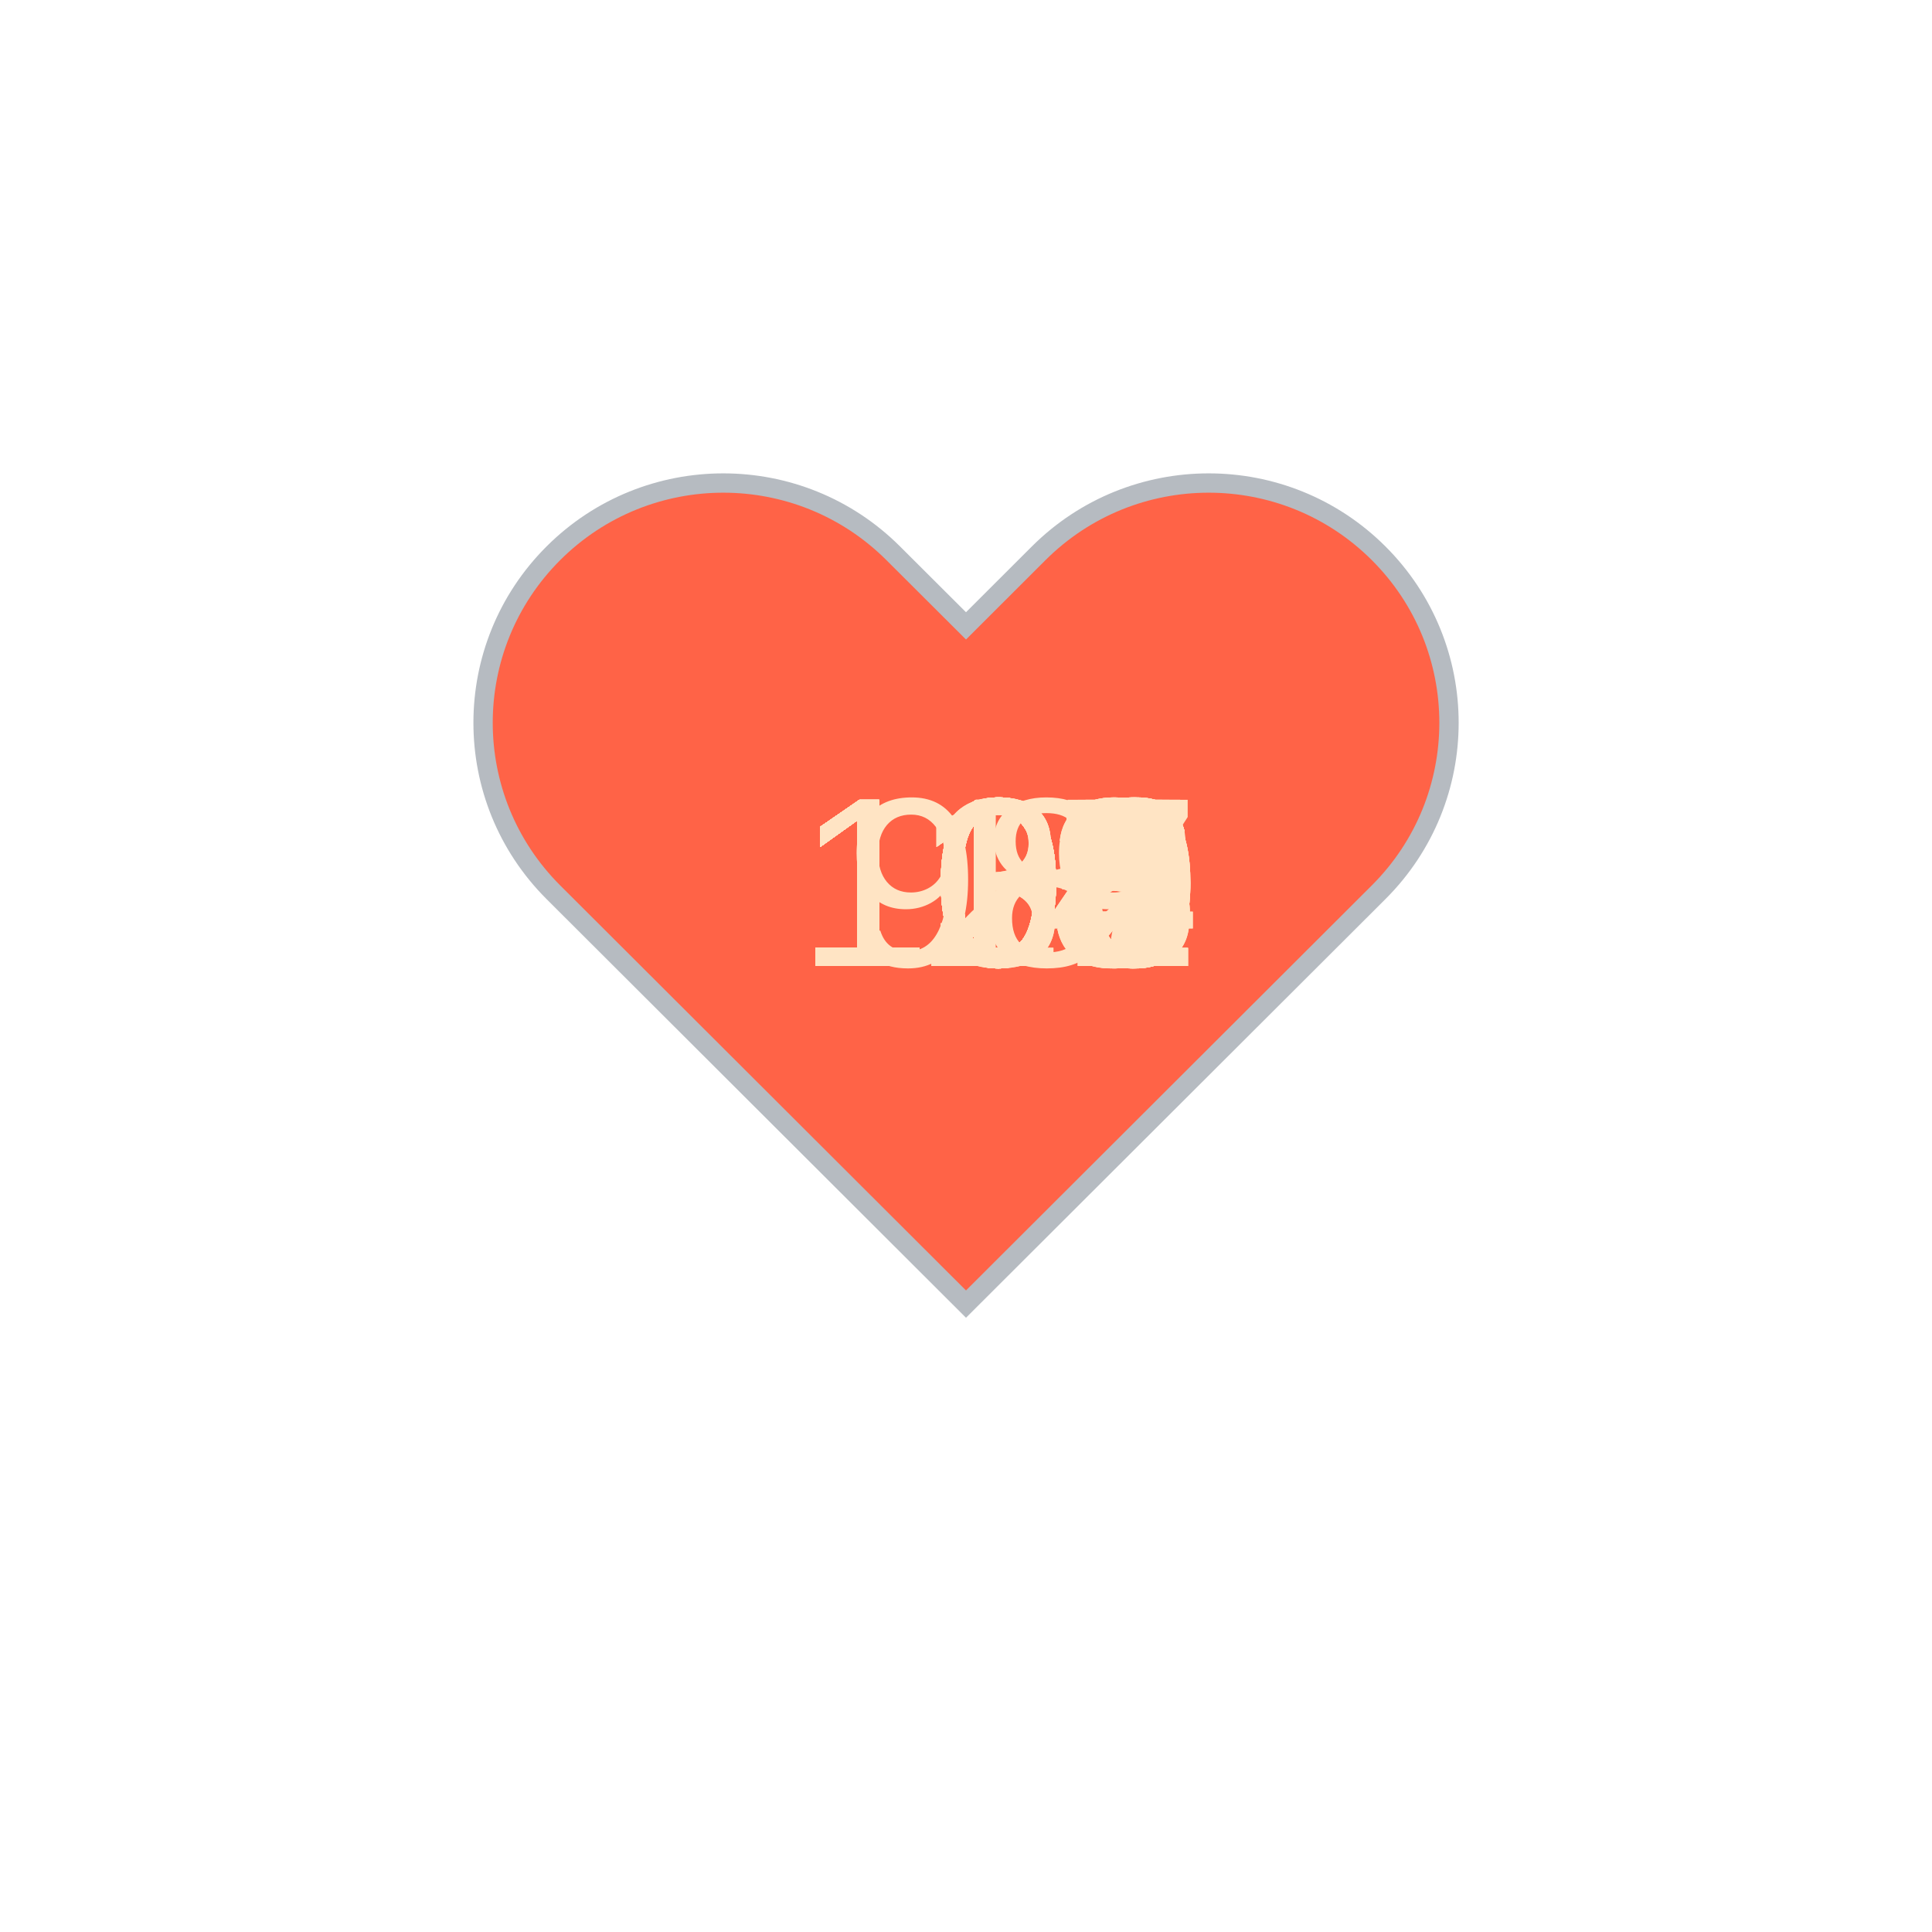
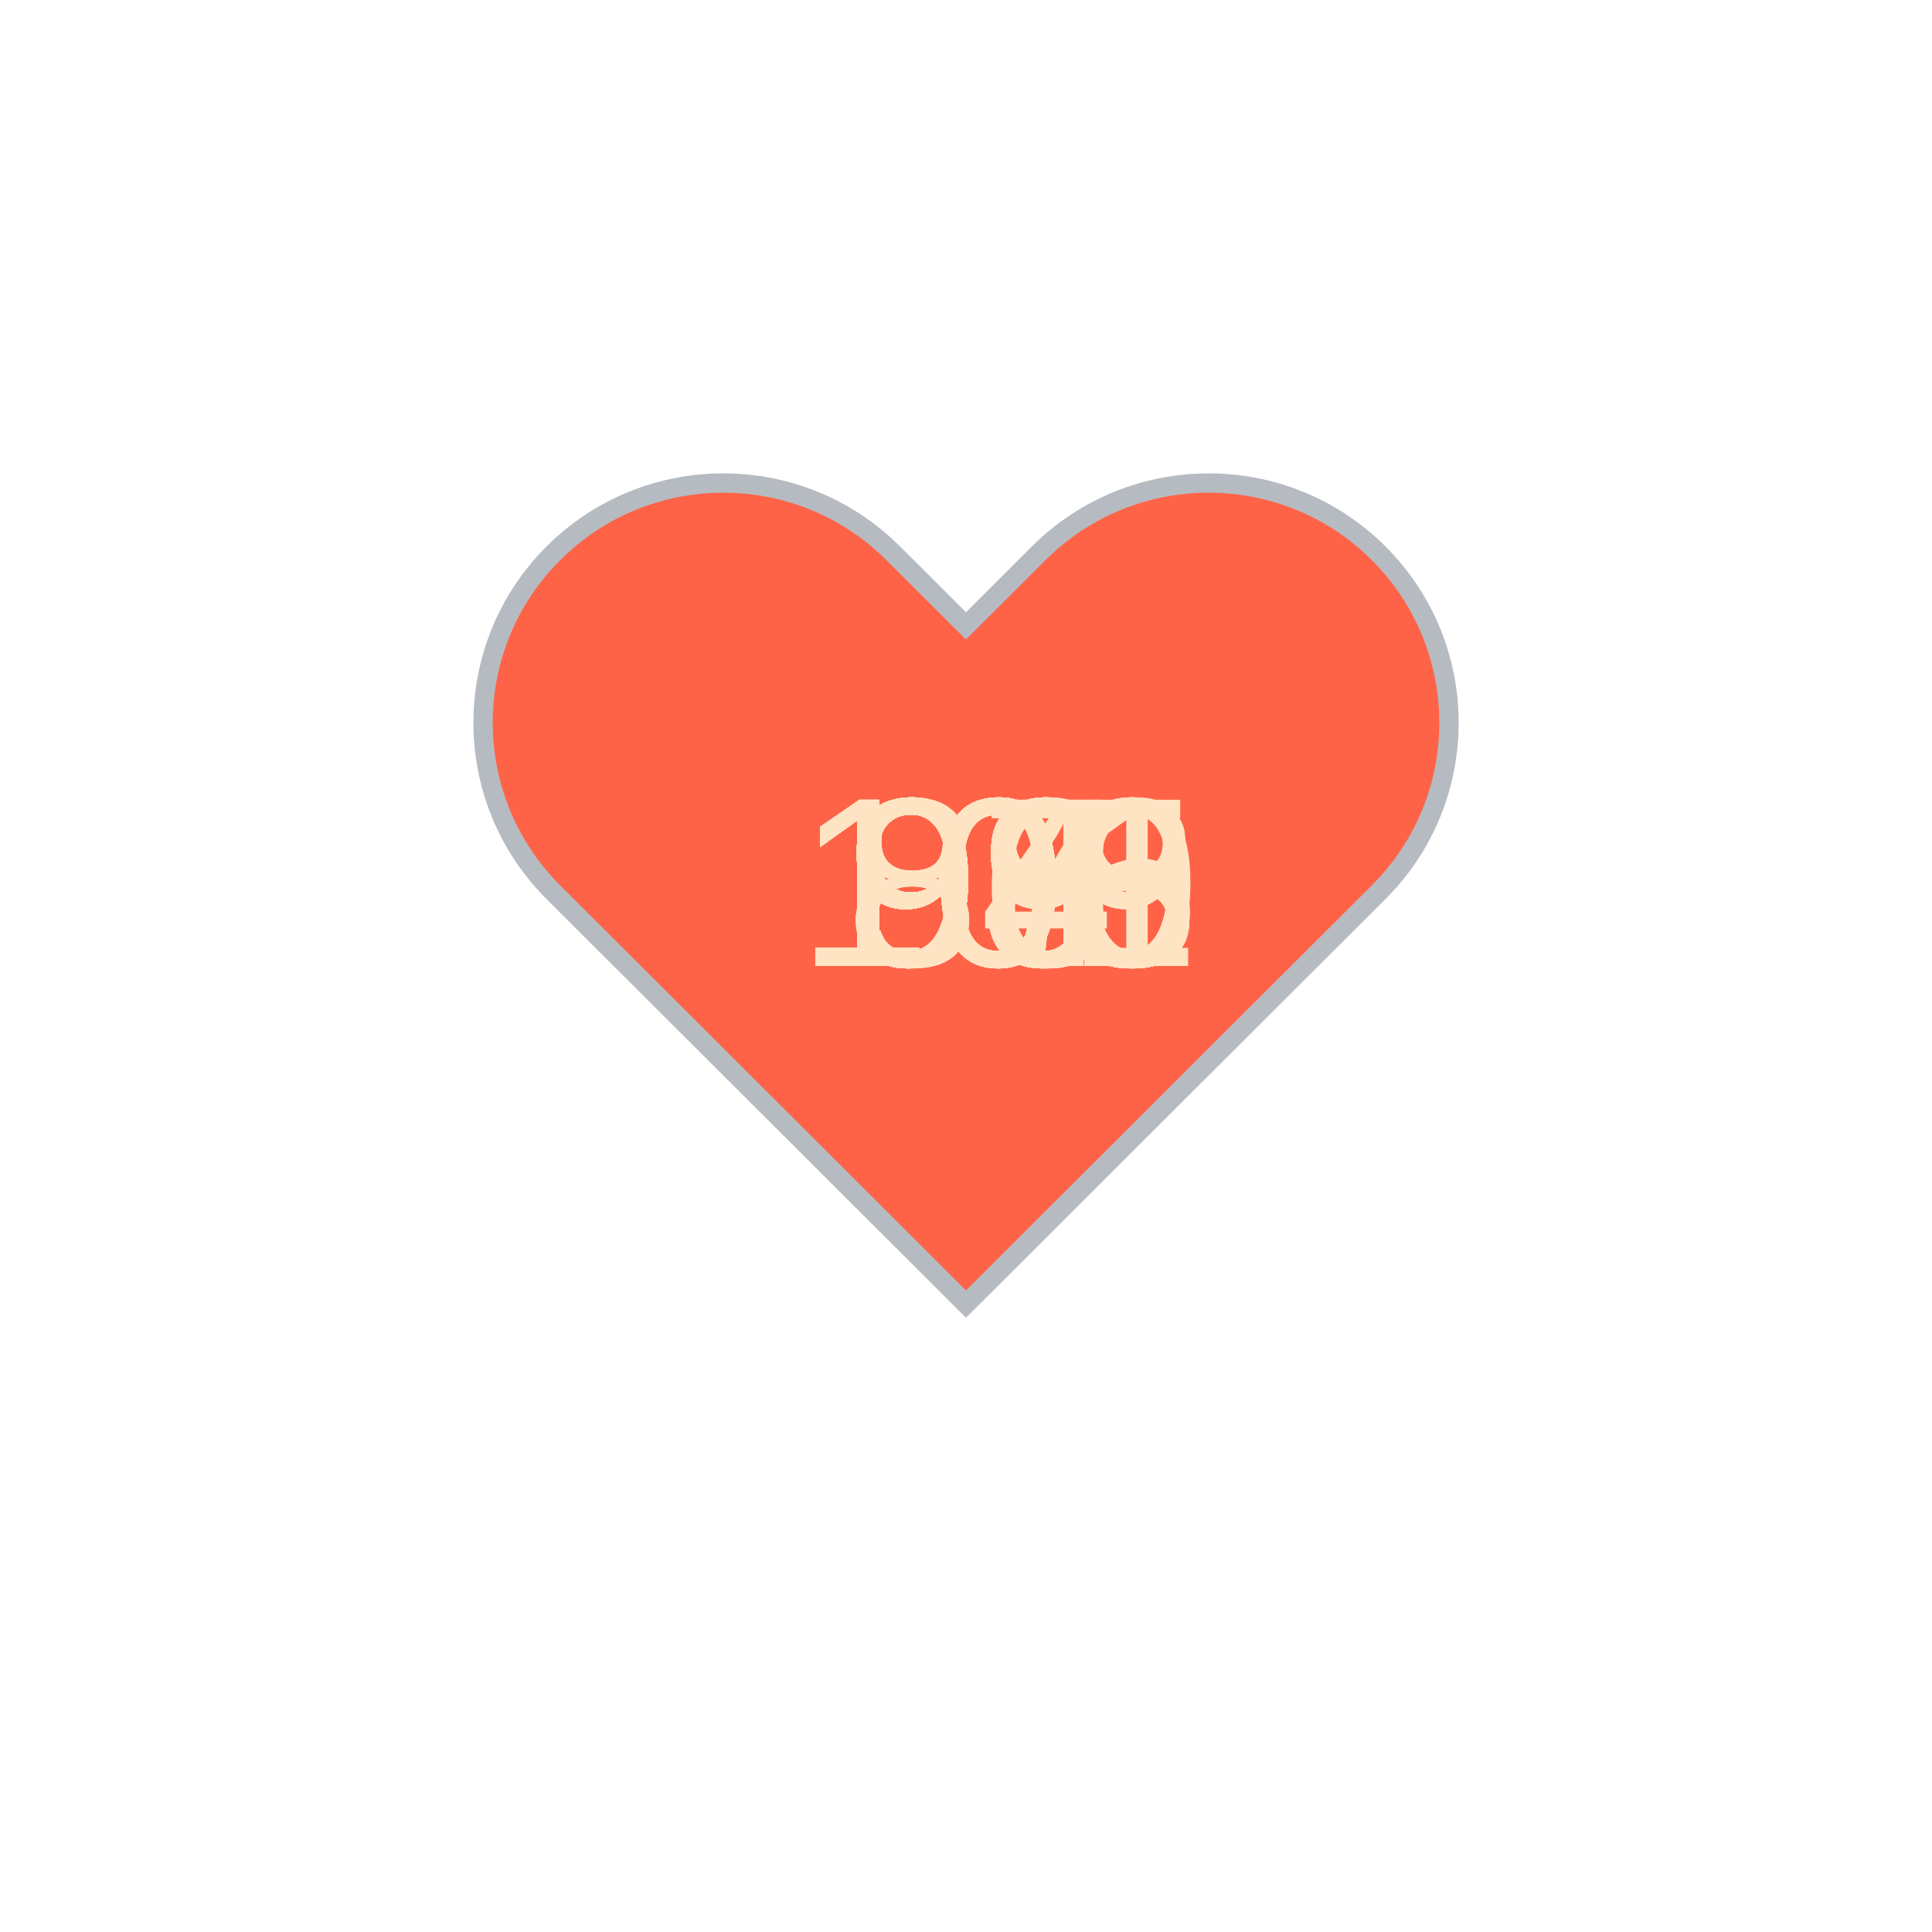
<svg xmlns="http://www.w3.org/2000/svg" baseProfile="full" height="150" version="1.1" viewBox="0,0,200,200" width="150">
  <defs />
  <g transform="translate(100 100)">
    <path d="M92.71,7.27L92.71,7.27c-9.71-9.69-25.46-9.69-35.18,0L50,14.79l-7.54-7.52C32.75-2.42,17-2.42,7.29,7.27v0 c-9.71,9.69-9.71,25.41,0,35.1L50,85l42.71-42.63C102.43,32.68,102.43,16.96,92.71,7.27z" fill="tomato" stroke="#B6BBC1" stroke-width="2" transform="translate(-50 -50)" />
    <animateTransform additive="sum" attributeName="transform" dur="1.2s" repeatCount="indefinite" type="scale" values="1; 1.5; 1.25; 1.5; 1.5; 1;" />
-     <text fill="bisque" style="font-size:25px; font-family:Arial" transform="translate(-17.5 0)">126<animate attributeName="visibility" dur="36.0s" keyTimes="0;0.03;0.07;0.1;0.13;0.17;0.2;0.23;0.27;0.3;0.33;0.37;0.4;0.43;0.47;0.5;0.53;0.57;0.6;0.63;0.67;0.7;0.73;0.77;0.8;0.83;0.87;0.9;0.93;0.97;1.0" repeatCount="indefinite" values="visible;hidden;hidden;hidden;hidden;hidden;hidden;hidden;hidden;hidden;hidden;hidden;hidden;hidden;hidden;hidden;hidden;hidden;hidden;hidden;hidden;hidden;hidden;hidden;hidden;hidden;hidden;hidden;hidden;hidden;hidden" />
+     <text fill="bisque" style="font-size:25px; font-family:Arial" transform="translate(-17.5 0)">108<animate attributeName="visibility" dur="36.0s" keyTimes="0;0.03;0.07;0.1;0.13;0.17;0.2;0.23;0.27;0.3;0.33;0.37;0.4;0.43;0.47;0.5;0.53;0.57;0.6;0.63;0.67;0.7;0.73;0.77;0.8;0.83;0.87;0.9;0.93;0.97;1.0" repeatCount="indefinite" values="visible;hidden;hidden;hidden;hidden;hidden;hidden;hidden;hidden;hidden;hidden;hidden;hidden;hidden;hidden;hidden;hidden;hidden;hidden;hidden;hidden;hidden;hidden;hidden;hidden;hidden;hidden;hidden;hidden;hidden;hidden" />
    </text>
-     <text fill="bisque" style="font-size:25px; font-family:Arial" transform="translate(-17.5 0)">114<animate attributeName="visibility" dur="36.0s" keyTimes="0;0.03;0.07;0.1;0.13;0.17;0.2;0.23;0.27;0.3;0.33;0.37;0.4;0.43;0.47;0.5;0.53;0.57;0.6;0.63;0.67;0.7;0.73;0.77;0.8;0.83;0.87;0.9;0.93;0.97;1.0" repeatCount="indefinite" values="hidden;visible;hidden;hidden;hidden;hidden;hidden;hidden;hidden;hidden;hidden;hidden;hidden;hidden;hidden;hidden;hidden;hidden;hidden;hidden;hidden;hidden;hidden;hidden;hidden;hidden;hidden;hidden;hidden;hidden;hidden" />
+     <text fill="bisque" style="font-size:25px; font-family:Arial" transform="translate(-12.5 0)">86<animate attributeName="visibility" dur="36.0s" keyTimes="0;0.03;0.07;0.1;0.13;0.17;0.2;0.23;0.27;0.3;0.33;0.37;0.4;0.43;0.47;0.5;0.53;0.57;0.6;0.63;0.67;0.7;0.73;0.77;0.8;0.83;0.87;0.9;0.93;0.97;1.0" repeatCount="indefinite" values="hidden;visible;hidden;hidden;hidden;hidden;hidden;hidden;hidden;hidden;hidden;hidden;hidden;hidden;hidden;hidden;hidden;hidden;hidden;hidden;hidden;hidden;hidden;hidden;hidden;hidden;hidden;hidden;hidden;hidden;hidden" />
    </text>
-     <text fill="bisque" style="font-size:25px; font-family:Arial" transform="translate(-17.5 0)">113<animate attributeName="visibility" dur="36.0s" keyTimes="0;0.03;0.07;0.1;0.13;0.17;0.2;0.23;0.27;0.3;0.33;0.37;0.4;0.43;0.47;0.5;0.53;0.57;0.6;0.63;0.67;0.7;0.73;0.77;0.8;0.83;0.87;0.9;0.93;0.97;1.0" repeatCount="indefinite" values="hidden;hidden;visible;hidden;hidden;hidden;hidden;hidden;hidden;hidden;hidden;hidden;hidden;hidden;hidden;hidden;hidden;hidden;hidden;hidden;hidden;hidden;hidden;hidden;hidden;hidden;hidden;hidden;hidden;hidden;hidden" />
+     <text fill="bisque" style="font-size:25px; font-family:Arial" transform="translate(-12.5 0)">93<animate attributeName="visibility" dur="36.0s" keyTimes="0;0.03;0.07;0.1;0.13;0.17;0.2;0.23;0.27;0.3;0.33;0.37;0.4;0.43;0.47;0.5;0.53;0.57;0.6;0.63;0.67;0.7;0.73;0.77;0.8;0.83;0.87;0.9;0.93;0.97;1.0" repeatCount="indefinite" values="hidden;hidden;visible;hidden;hidden;hidden;hidden;hidden;hidden;hidden;hidden;hidden;hidden;hidden;hidden;hidden;hidden;hidden;hidden;hidden;hidden;hidden;hidden;hidden;hidden;hidden;hidden;hidden;hidden;hidden;hidden" />
    </text>
-     <text fill="bisque" style="font-size:25px; font-family:Arial" transform="translate(-17.5 0)">133<animate attributeName="visibility" dur="36.0s" keyTimes="0;0.03;0.07;0.1;0.13;0.17;0.2;0.23;0.27;0.3;0.33;0.37;0.4;0.43;0.47;0.5;0.53;0.57;0.6;0.63;0.67;0.7;0.73;0.77;0.8;0.83;0.87;0.9;0.93;0.97;1.0" repeatCount="indefinite" values="hidden;hidden;hidden;visible;hidden;hidden;hidden;hidden;hidden;hidden;hidden;hidden;hidden;hidden;hidden;hidden;hidden;hidden;hidden;hidden;hidden;hidden;hidden;hidden;hidden;hidden;hidden;hidden;hidden;hidden;hidden" />
+     <text fill="bisque" style="font-size:25px; font-family:Arial" transform="translate(-12.5 0)">97<animate attributeName="visibility" dur="36.0s" keyTimes="0;0.03;0.07;0.1;0.13;0.17;0.2;0.23;0.27;0.3;0.33;0.37;0.4;0.43;0.47;0.5;0.53;0.57;0.6;0.63;0.67;0.7;0.73;0.77;0.8;0.83;0.87;0.9;0.93;0.97;1.0" repeatCount="indefinite" values="hidden;hidden;hidden;visible;hidden;hidden;hidden;hidden;hidden;hidden;hidden;hidden;hidden;hidden;hidden;hidden;hidden;hidden;hidden;hidden;hidden;hidden;hidden;hidden;hidden;hidden;hidden;hidden;hidden;hidden;hidden" />
    </text>
-     <text fill="bisque" style="font-size:25px; font-family:Arial" transform="translate(-17.5 0)">122<animate attributeName="visibility" dur="36.0s" keyTimes="0;0.03;0.07;0.1;0.13;0.17;0.2;0.23;0.27;0.3;0.33;0.37;0.4;0.43;0.47;0.5;0.53;0.57;0.6;0.63;0.67;0.7;0.73;0.77;0.8;0.83;0.87;0.9;0.93;0.97;1.0" repeatCount="indefinite" values="hidden;hidden;hidden;hidden;visible;hidden;hidden;hidden;hidden;hidden;hidden;hidden;hidden;hidden;hidden;hidden;hidden;hidden;hidden;hidden;hidden;hidden;hidden;hidden;hidden;hidden;hidden;hidden;hidden;hidden;hidden" />
+     <text fill="bisque" style="font-size:25px; font-family:Arial" transform="translate(-12.5 0)">99<animate attributeName="visibility" dur="36.0s" keyTimes="0;0.03;0.07;0.1;0.13;0.17;0.2;0.23;0.27;0.3;0.33;0.37;0.4;0.43;0.47;0.5;0.53;0.57;0.6;0.63;0.67;0.7;0.73;0.77;0.8;0.83;0.87;0.9;0.93;0.97;1.0" repeatCount="indefinite" values="hidden;hidden;hidden;hidden;visible;hidden;hidden;hidden;hidden;hidden;hidden;hidden;hidden;hidden;hidden;hidden;hidden;hidden;hidden;hidden;hidden;hidden;hidden;hidden;hidden;hidden;hidden;hidden;hidden;hidden;hidden" />
    </text>
-     <text fill="bisque" style="font-size:25px; font-family:Arial" transform="translate(-17.5 0)">118<animate attributeName="visibility" dur="36.0s" keyTimes="0;0.03;0.07;0.1;0.13;0.17;0.2;0.23;0.27;0.3;0.33;0.37;0.4;0.43;0.47;0.5;0.53;0.57;0.6;0.63;0.67;0.7;0.73;0.77;0.8;0.83;0.87;0.9;0.93;0.97;1.0" repeatCount="indefinite" values="hidden;hidden;hidden;hidden;hidden;visible;hidden;hidden;hidden;hidden;hidden;hidden;hidden;hidden;hidden;hidden;hidden;hidden;hidden;hidden;hidden;hidden;hidden;hidden;hidden;hidden;hidden;hidden;hidden;hidden;hidden" />
+     <text fill="bisque" style="font-size:25px; font-family:Arial" transform="translate(-12.5 0)">99<animate attributeName="visibility" dur="36.0s" keyTimes="0;0.03;0.07;0.1;0.13;0.17;0.2;0.23;0.27;0.3;0.33;0.37;0.4;0.43;0.47;0.5;0.53;0.57;0.6;0.63;0.67;0.7;0.73;0.77;0.8;0.83;0.87;0.9;0.93;0.97;1.0" repeatCount="indefinite" values="hidden;hidden;hidden;hidden;hidden;visible;hidden;hidden;hidden;hidden;hidden;hidden;hidden;hidden;hidden;hidden;hidden;hidden;hidden;hidden;hidden;hidden;hidden;hidden;hidden;hidden;hidden;hidden;hidden;hidden;hidden" />
    </text>
-     <text fill="bisque" style="font-size:25px; font-family:Arial" transform="translate(-17.5 0)">119<animate attributeName="visibility" dur="36.0s" keyTimes="0;0.03;0.07;0.1;0.13;0.17;0.2;0.23;0.27;0.3;0.33;0.37;0.4;0.43;0.47;0.5;0.53;0.57;0.6;0.63;0.67;0.7;0.73;0.77;0.8;0.83;0.87;0.9;0.93;0.97;1.0" repeatCount="indefinite" values="hidden;hidden;hidden;hidden;hidden;hidden;visible;hidden;hidden;hidden;hidden;hidden;hidden;hidden;hidden;hidden;hidden;hidden;hidden;hidden;hidden;hidden;hidden;hidden;hidden;hidden;hidden;hidden;hidden;hidden;hidden" />
+     <text fill="bisque" style="font-size:25px; font-family:Arial" transform="translate(-12.5 0)">98<animate attributeName="visibility" dur="36.0s" keyTimes="0;0.03;0.07;0.1;0.13;0.17;0.2;0.23;0.27;0.3;0.33;0.37;0.4;0.43;0.47;0.5;0.53;0.57;0.6;0.63;0.67;0.7;0.73;0.77;0.8;0.83;0.87;0.9;0.93;0.97;1.0" repeatCount="indefinite" values="hidden;hidden;hidden;hidden;hidden;hidden;visible;hidden;hidden;hidden;hidden;hidden;hidden;hidden;hidden;hidden;hidden;hidden;hidden;hidden;hidden;hidden;hidden;hidden;hidden;hidden;hidden;hidden;hidden;hidden;hidden" />
    </text>
-     <text fill="bisque" style="font-size:25px; font-family:Arial" transform="translate(-17.5 0)">121<animate attributeName="visibility" dur="36.0s" keyTimes="0;0.03;0.07;0.1;0.13;0.17;0.2;0.23;0.27;0.3;0.33;0.37;0.4;0.43;0.47;0.5;0.53;0.57;0.6;0.63;0.67;0.7;0.73;0.77;0.8;0.83;0.87;0.9;0.93;0.97;1.0" repeatCount="indefinite" values="hidden;hidden;hidden;hidden;hidden;hidden;hidden;visible;hidden;hidden;hidden;hidden;hidden;hidden;hidden;hidden;hidden;hidden;hidden;hidden;hidden;hidden;hidden;hidden;hidden;hidden;hidden;hidden;hidden;hidden;hidden" />
+     <text fill="bisque" style="font-size:25px; font-family:Arial" transform="translate(-17.5 0)">105<animate attributeName="visibility" dur="36.0s" keyTimes="0;0.03;0.07;0.1;0.13;0.17;0.2;0.23;0.27;0.3;0.33;0.37;0.4;0.43;0.47;0.5;0.53;0.57;0.6;0.63;0.67;0.7;0.73;0.77;0.8;0.83;0.87;0.9;0.93;0.97;1.0" repeatCount="indefinite" values="hidden;hidden;hidden;hidden;hidden;hidden;hidden;visible;hidden;hidden;hidden;hidden;hidden;hidden;hidden;hidden;hidden;hidden;hidden;hidden;hidden;hidden;hidden;hidden;hidden;hidden;hidden;hidden;hidden;hidden;hidden" />
    </text>
-     <text fill="bisque" style="font-size:25px; font-family:Arial" transform="translate(-17.5 0)">114<animate attributeName="visibility" dur="36.0s" keyTimes="0;0.03;0.07;0.1;0.13;0.17;0.2;0.23;0.27;0.3;0.33;0.37;0.4;0.43;0.47;0.5;0.53;0.57;0.6;0.63;0.67;0.7;0.73;0.77;0.8;0.83;0.87;0.9;0.93;0.97;1.0" repeatCount="indefinite" values="hidden;hidden;hidden;hidden;hidden;hidden;hidden;hidden;visible;hidden;hidden;hidden;hidden;hidden;hidden;hidden;hidden;hidden;hidden;hidden;hidden;hidden;hidden;hidden;hidden;hidden;hidden;hidden;hidden;hidden;hidden" />
+     <text fill="bisque" style="font-size:25px; font-family:Arial" transform="translate(-17.5 0)">109<animate attributeName="visibility" dur="36.0s" keyTimes="0;0.03;0.07;0.1;0.13;0.17;0.2;0.23;0.27;0.3;0.33;0.37;0.4;0.43;0.47;0.5;0.53;0.57;0.6;0.63;0.67;0.7;0.73;0.77;0.8;0.83;0.87;0.9;0.93;0.97;1.0" repeatCount="indefinite" values="hidden;hidden;hidden;hidden;hidden;hidden;hidden;hidden;visible;hidden;hidden;hidden;hidden;hidden;hidden;hidden;hidden;hidden;hidden;hidden;hidden;hidden;hidden;hidden;hidden;hidden;hidden;hidden;hidden;hidden;hidden" />
    </text>
-     <text fill="bisque" style="font-size:25px; font-family:Arial" transform="translate(-17.5 0)">101<animate attributeName="visibility" dur="36.0s" keyTimes="0;0.03;0.07;0.1;0.13;0.17;0.2;0.23;0.27;0.3;0.33;0.37;0.4;0.43;0.47;0.5;0.53;0.57;0.6;0.63;0.67;0.7;0.73;0.77;0.8;0.83;0.87;0.9;0.93;0.97;1.0" repeatCount="indefinite" values="hidden;hidden;hidden;hidden;hidden;hidden;hidden;hidden;hidden;visible;hidden;hidden;hidden;hidden;hidden;hidden;hidden;hidden;hidden;hidden;hidden;hidden;hidden;hidden;hidden;hidden;hidden;hidden;hidden;hidden;hidden" />
+     <text fill="bisque" style="font-size:25px; font-family:Arial" transform="translate(-17.5 0)">109<animate attributeName="visibility" dur="36.0s" keyTimes="0;0.03;0.07;0.1;0.13;0.17;0.2;0.23;0.27;0.3;0.33;0.37;0.4;0.43;0.47;0.5;0.53;0.57;0.6;0.63;0.67;0.7;0.73;0.77;0.8;0.83;0.87;0.9;0.93;0.97;1.0" repeatCount="indefinite" values="hidden;hidden;hidden;hidden;hidden;hidden;hidden;hidden;hidden;visible;hidden;hidden;hidden;hidden;hidden;hidden;hidden;hidden;hidden;hidden;hidden;hidden;hidden;hidden;hidden;hidden;hidden;hidden;hidden;hidden;hidden" />
    </text>
-     <text fill="bisque" style="font-size:25px; font-family:Arial" transform="translate(-17.5 0)">106<animate attributeName="visibility" dur="36.0s" keyTimes="0;0.03;0.07;0.1;0.13;0.17;0.2;0.23;0.27;0.3;0.33;0.37;0.4;0.43;0.47;0.5;0.53;0.57;0.6;0.63;0.67;0.7;0.73;0.77;0.8;0.83;0.87;0.9;0.93;0.97;1.0" repeatCount="indefinite" values="hidden;hidden;hidden;hidden;hidden;hidden;hidden;hidden;hidden;hidden;visible;hidden;hidden;hidden;hidden;hidden;hidden;hidden;hidden;hidden;hidden;hidden;hidden;hidden;hidden;hidden;hidden;hidden;hidden;hidden;hidden" />
+     <text fill="bisque" style="font-size:25px; font-family:Arial" transform="translate(-17.5 0)">103<animate attributeName="visibility" dur="36.0s" keyTimes="0;0.03;0.07;0.1;0.13;0.17;0.2;0.23;0.27;0.3;0.33;0.37;0.4;0.43;0.47;0.5;0.53;0.57;0.6;0.63;0.67;0.7;0.73;0.77;0.8;0.83;0.87;0.9;0.93;0.97;1.0" repeatCount="indefinite" values="hidden;hidden;hidden;hidden;hidden;hidden;hidden;hidden;hidden;hidden;visible;hidden;hidden;hidden;hidden;hidden;hidden;hidden;hidden;hidden;hidden;hidden;hidden;hidden;hidden;hidden;hidden;hidden;hidden;hidden;hidden" />
    </text>
-     <text fill="bisque" style="font-size:25px; font-family:Arial" transform="translate(-17.5 0)">115<animate attributeName="visibility" dur="36.0s" keyTimes="0;0.03;0.07;0.1;0.13;0.17;0.2;0.23;0.27;0.3;0.33;0.37;0.4;0.43;0.47;0.5;0.53;0.57;0.6;0.63;0.67;0.7;0.73;0.77;0.8;0.83;0.87;0.9;0.93;0.97;1.0" repeatCount="indefinite" values="hidden;hidden;hidden;hidden;hidden;hidden;hidden;hidden;hidden;hidden;hidden;visible;hidden;hidden;hidden;hidden;hidden;hidden;hidden;hidden;hidden;hidden;hidden;hidden;hidden;hidden;hidden;hidden;hidden;hidden;hidden" />
+     <text fill="bisque" style="font-size:25px; font-family:Arial" transform="translate(-17.5 0)">105<animate attributeName="visibility" dur="36.0s" keyTimes="0;0.03;0.07;0.1;0.13;0.17;0.2;0.23;0.27;0.3;0.33;0.37;0.4;0.43;0.47;0.5;0.53;0.57;0.6;0.63;0.67;0.7;0.73;0.77;0.8;0.83;0.87;0.9;0.93;0.97;1.0" repeatCount="indefinite" values="hidden;hidden;hidden;hidden;hidden;hidden;hidden;hidden;hidden;hidden;hidden;visible;hidden;hidden;hidden;hidden;hidden;hidden;hidden;hidden;hidden;hidden;hidden;hidden;hidden;hidden;hidden;hidden;hidden;hidden;hidden" />
    </text>
-     <text fill="bisque" style="font-size:25px; font-family:Arial" transform="translate(-17.5 0)">113<animate attributeName="visibility" dur="36.0s" keyTimes="0;0.03;0.07;0.1;0.13;0.17;0.2;0.23;0.27;0.3;0.33;0.37;0.4;0.43;0.47;0.5;0.53;0.57;0.6;0.63;0.67;0.7;0.73;0.77;0.8;0.83;0.87;0.9;0.93;0.97;1.0" repeatCount="indefinite" values="hidden;hidden;hidden;hidden;hidden;hidden;hidden;hidden;hidden;hidden;hidden;hidden;visible;hidden;hidden;hidden;hidden;hidden;hidden;hidden;hidden;hidden;hidden;hidden;hidden;hidden;hidden;hidden;hidden;hidden;hidden" />
+     <text fill="bisque" style="font-size:25px; font-family:Arial" transform="translate(-12.5 0)">97<animate attributeName="visibility" dur="36.0s" keyTimes="0;0.03;0.07;0.1;0.13;0.17;0.2;0.23;0.27;0.3;0.33;0.37;0.4;0.43;0.47;0.5;0.53;0.57;0.6;0.63;0.67;0.7;0.73;0.77;0.8;0.83;0.87;0.9;0.93;0.97;1.0" repeatCount="indefinite" values="hidden;hidden;hidden;hidden;hidden;hidden;hidden;hidden;hidden;hidden;hidden;hidden;visible;hidden;hidden;hidden;hidden;hidden;hidden;hidden;hidden;hidden;hidden;hidden;hidden;hidden;hidden;hidden;hidden;hidden;hidden" />
    </text>
-     <text fill="bisque" style="font-size:25px; font-family:Arial" transform="translate(-17.5 0)">106<animate attributeName="visibility" dur="36.0s" keyTimes="0;0.03;0.07;0.1;0.13;0.17;0.2;0.23;0.27;0.3;0.33;0.37;0.4;0.43;0.47;0.5;0.53;0.57;0.6;0.63;0.67;0.7;0.73;0.77;0.8;0.83;0.87;0.9;0.93;0.97;1.0" repeatCount="indefinite" values="hidden;hidden;hidden;hidden;hidden;hidden;hidden;hidden;hidden;hidden;hidden;hidden;hidden;visible;hidden;hidden;hidden;hidden;hidden;hidden;hidden;hidden;hidden;hidden;hidden;hidden;hidden;hidden;hidden;hidden;hidden" />
+     <text fill="bisque" style="font-size:25px; font-family:Arial" transform="translate(-12.5 0)">99<animate attributeName="visibility" dur="36.0s" keyTimes="0;0.03;0.07;0.1;0.13;0.17;0.2;0.23;0.27;0.3;0.33;0.37;0.4;0.43;0.47;0.5;0.53;0.57;0.6;0.63;0.67;0.7;0.73;0.77;0.8;0.83;0.87;0.9;0.93;0.97;1.0" repeatCount="indefinite" values="hidden;hidden;hidden;hidden;hidden;hidden;hidden;hidden;hidden;hidden;hidden;hidden;hidden;visible;hidden;hidden;hidden;hidden;hidden;hidden;hidden;hidden;hidden;hidden;hidden;hidden;hidden;hidden;hidden;hidden;hidden" />
    </text>
-     <text fill="bisque" style="font-size:25px; font-family:Arial" transform="translate(-17.5 0)">107<animate attributeName="visibility" dur="36.0s" keyTimes="0;0.03;0.07;0.1;0.13;0.17;0.2;0.23;0.27;0.3;0.33;0.37;0.4;0.43;0.47;0.5;0.53;0.57;0.6;0.63;0.67;0.7;0.73;0.77;0.8;0.83;0.87;0.9;0.93;0.97;1.0" repeatCount="indefinite" values="hidden;hidden;hidden;hidden;hidden;hidden;hidden;hidden;hidden;hidden;hidden;hidden;hidden;hidden;visible;hidden;hidden;hidden;hidden;hidden;hidden;hidden;hidden;hidden;hidden;hidden;hidden;hidden;hidden;hidden;hidden" />
+     <text fill="bisque" style="font-size:25px; font-family:Arial" transform="translate(-12.5 0)">99<animate attributeName="visibility" dur="36.0s" keyTimes="0;0.03;0.07;0.1;0.13;0.17;0.2;0.23;0.27;0.3;0.33;0.37;0.4;0.43;0.47;0.5;0.53;0.57;0.6;0.63;0.67;0.7;0.73;0.77;0.8;0.83;0.87;0.9;0.93;0.97;1.0" repeatCount="indefinite" values="hidden;hidden;hidden;hidden;hidden;hidden;hidden;hidden;hidden;hidden;hidden;hidden;hidden;hidden;visible;hidden;hidden;hidden;hidden;hidden;hidden;hidden;hidden;hidden;hidden;hidden;hidden;hidden;hidden;hidden;hidden" />
    </text>
-     <text fill="bisque" style="font-size:25px; font-family:Arial" transform="translate(-17.5 0)">104<animate attributeName="visibility" dur="36.0s" keyTimes="0;0.03;0.07;0.1;0.13;0.17;0.2;0.23;0.27;0.3;0.33;0.37;0.4;0.43;0.47;0.5;0.53;0.57;0.6;0.63;0.67;0.7;0.73;0.77;0.8;0.83;0.87;0.9;0.93;0.97;1.0" repeatCount="indefinite" values="hidden;hidden;hidden;hidden;hidden;hidden;hidden;hidden;hidden;hidden;hidden;hidden;hidden;hidden;hidden;visible;hidden;hidden;hidden;hidden;hidden;hidden;hidden;hidden;hidden;hidden;hidden;hidden;hidden;hidden;hidden" />
+     <text fill="bisque" style="font-size:25px; font-family:Arial" transform="translate(-17.5 0)">100<animate attributeName="visibility" dur="36.0s" keyTimes="0;0.03;0.07;0.1;0.13;0.17;0.2;0.23;0.27;0.3;0.33;0.37;0.4;0.43;0.47;0.5;0.53;0.57;0.6;0.63;0.67;0.7;0.73;0.77;0.8;0.83;0.87;0.9;0.93;0.97;1.0" repeatCount="indefinite" values="hidden;hidden;hidden;hidden;hidden;hidden;hidden;hidden;hidden;hidden;hidden;hidden;hidden;hidden;hidden;visible;hidden;hidden;hidden;hidden;hidden;hidden;hidden;hidden;hidden;hidden;hidden;hidden;hidden;hidden;hidden" />
    </text>
-     <text fill="bisque" style="font-size:25px; font-family:Arial" transform="translate(-17.5 0)">104<animate attributeName="visibility" dur="36.0s" keyTimes="0;0.03;0.07;0.1;0.13;0.17;0.2;0.23;0.27;0.3;0.33;0.37;0.4;0.43;0.47;0.5;0.53;0.57;0.6;0.63;0.67;0.7;0.73;0.77;0.8;0.83;0.87;0.9;0.93;0.97;1.0" repeatCount="indefinite" values="hidden;hidden;hidden;hidden;hidden;hidden;hidden;hidden;hidden;hidden;hidden;hidden;hidden;hidden;hidden;hidden;visible;hidden;hidden;hidden;hidden;hidden;hidden;hidden;hidden;hidden;hidden;hidden;hidden;hidden;hidden" />
+     <text fill="bisque" style="font-size:25px; font-family:Arial" transform="translate(-17.5 0)">103<animate attributeName="visibility" dur="36.0s" keyTimes="0;0.03;0.07;0.1;0.13;0.17;0.2;0.23;0.27;0.3;0.33;0.37;0.4;0.43;0.47;0.5;0.53;0.57;0.6;0.63;0.67;0.7;0.73;0.77;0.8;0.83;0.87;0.9;0.93;0.97;1.0" repeatCount="indefinite" values="hidden;hidden;hidden;hidden;hidden;hidden;hidden;hidden;hidden;hidden;hidden;hidden;hidden;hidden;hidden;hidden;visible;hidden;hidden;hidden;hidden;hidden;hidden;hidden;hidden;hidden;hidden;hidden;hidden;hidden;hidden" />
    </text>
-     <text fill="bisque" style="font-size:25px; font-family:Arial" transform="translate(-17.5 0)">105<animate attributeName="visibility" dur="36.0s" keyTimes="0;0.03;0.07;0.1;0.13;0.17;0.2;0.23;0.27;0.3;0.33;0.37;0.4;0.43;0.47;0.5;0.53;0.57;0.6;0.63;0.67;0.7;0.73;0.77;0.8;0.83;0.87;0.9;0.93;0.97;1.0" repeatCount="indefinite" values="hidden;hidden;hidden;hidden;hidden;hidden;hidden;hidden;hidden;hidden;hidden;hidden;hidden;hidden;hidden;hidden;hidden;visible;hidden;hidden;hidden;hidden;hidden;hidden;hidden;hidden;hidden;hidden;hidden;hidden;hidden" />
+     <text fill="bisque" style="font-size:25px; font-family:Arial" transform="translate(-17.5 0)">103<animate attributeName="visibility" dur="36.0s" keyTimes="0;0.03;0.07;0.1;0.13;0.17;0.2;0.23;0.27;0.3;0.33;0.37;0.4;0.43;0.47;0.5;0.53;0.57;0.6;0.63;0.67;0.7;0.73;0.77;0.8;0.83;0.87;0.9;0.93;0.97;1.0" repeatCount="indefinite" values="hidden;hidden;hidden;hidden;hidden;hidden;hidden;hidden;hidden;hidden;hidden;hidden;hidden;hidden;hidden;hidden;hidden;visible;hidden;hidden;hidden;hidden;hidden;hidden;hidden;hidden;hidden;hidden;hidden;hidden;hidden" />
    </text>
-     <text fill="bisque" style="font-size:25px; font-family:Arial" transform="translate(-17.5 0)">100<animate attributeName="visibility" dur="36.0s" keyTimes="0;0.03;0.07;0.1;0.13;0.17;0.2;0.23;0.27;0.3;0.33;0.37;0.4;0.43;0.47;0.5;0.53;0.57;0.6;0.63;0.67;0.7;0.73;0.77;0.8;0.83;0.87;0.9;0.93;0.97;1.0" repeatCount="indefinite" values="hidden;hidden;hidden;hidden;hidden;hidden;hidden;hidden;hidden;hidden;hidden;hidden;hidden;hidden;hidden;hidden;hidden;hidden;visible;hidden;hidden;hidden;hidden;hidden;hidden;hidden;hidden;hidden;hidden;hidden;hidden" />
+     <text fill="bisque" style="font-size:25px; font-family:Arial" transform="translate(-12.5 0)">99<animate attributeName="visibility" dur="36.0s" keyTimes="0;0.03;0.07;0.1;0.13;0.17;0.2;0.23;0.27;0.3;0.33;0.37;0.4;0.43;0.47;0.5;0.53;0.57;0.6;0.63;0.67;0.7;0.73;0.77;0.8;0.83;0.87;0.9;0.93;0.97;1.0" repeatCount="indefinite" values="hidden;hidden;hidden;hidden;hidden;hidden;hidden;hidden;hidden;hidden;hidden;hidden;hidden;hidden;hidden;hidden;hidden;hidden;visible;hidden;hidden;hidden;hidden;hidden;hidden;hidden;hidden;hidden;hidden;hidden;hidden" />
    </text>
-     <text fill="bisque" style="font-size:25px; font-family:Arial" transform="translate(-17.5 0)">105<animate attributeName="visibility" dur="36.0s" keyTimes="0;0.03;0.07;0.1;0.13;0.17;0.2;0.23;0.27;0.3;0.33;0.37;0.4;0.43;0.47;0.5;0.53;0.57;0.6;0.63;0.67;0.7;0.73;0.77;0.8;0.83;0.87;0.9;0.93;0.97;1.0" repeatCount="indefinite" values="hidden;hidden;hidden;hidden;hidden;hidden;hidden;hidden;hidden;hidden;hidden;hidden;hidden;hidden;hidden;hidden;hidden;hidden;hidden;visible;hidden;hidden;hidden;hidden;hidden;hidden;hidden;hidden;hidden;hidden;hidden" />
+     <text fill="bisque" style="font-size:25px; font-family:Arial" transform="translate(-17.5 0)">106<animate attributeName="visibility" dur="36.0s" keyTimes="0;0.03;0.07;0.1;0.13;0.17;0.2;0.23;0.27;0.3;0.33;0.37;0.4;0.43;0.47;0.5;0.53;0.57;0.6;0.63;0.67;0.7;0.73;0.77;0.8;0.83;0.87;0.9;0.93;0.97;1.0" repeatCount="indefinite" values="hidden;hidden;hidden;hidden;hidden;hidden;hidden;hidden;hidden;hidden;hidden;hidden;hidden;hidden;hidden;hidden;hidden;hidden;hidden;visible;hidden;hidden;hidden;hidden;hidden;hidden;hidden;hidden;hidden;hidden;hidden" />
    </text>
-     <text fill="bisque" style="font-size:25px; font-family:Arial" transform="translate(-17.5 0)">102<animate attributeName="visibility" dur="36.0s" keyTimes="0;0.03;0.07;0.1;0.13;0.17;0.2;0.23;0.27;0.3;0.33;0.37;0.4;0.43;0.47;0.5;0.53;0.57;0.6;0.63;0.67;0.7;0.73;0.77;0.8;0.83;0.87;0.9;0.93;0.97;1.0" repeatCount="indefinite" values="hidden;hidden;hidden;hidden;hidden;hidden;hidden;hidden;hidden;hidden;hidden;hidden;hidden;hidden;hidden;hidden;hidden;hidden;hidden;hidden;visible;hidden;hidden;hidden;hidden;hidden;hidden;hidden;hidden;hidden;hidden" />
+     <text fill="bisque" style="font-size:25px; font-family:Arial" transform="translate(-17.5 0)">101<animate attributeName="visibility" dur="36.0s" keyTimes="0;0.03;0.07;0.1;0.13;0.17;0.2;0.23;0.27;0.3;0.33;0.37;0.4;0.43;0.47;0.5;0.53;0.57;0.6;0.63;0.67;0.7;0.73;0.77;0.8;0.83;0.87;0.9;0.93;0.97;1.0" repeatCount="indefinite" values="hidden;hidden;hidden;hidden;hidden;hidden;hidden;hidden;hidden;hidden;hidden;hidden;hidden;hidden;hidden;hidden;hidden;hidden;hidden;hidden;visible;hidden;hidden;hidden;hidden;hidden;hidden;hidden;hidden;hidden;hidden" />
    </text>
-     <text fill="bisque" style="font-size:25px; font-family:Arial" transform="translate(-17.5 0)">130<animate attributeName="visibility" dur="36.0s" keyTimes="0;0.03;0.07;0.1;0.13;0.17;0.2;0.23;0.27;0.3;0.33;0.37;0.4;0.43;0.47;0.5;0.53;0.57;0.6;0.63;0.67;0.7;0.73;0.77;0.8;0.83;0.87;0.9;0.93;0.97;1.0" repeatCount="indefinite" values="hidden;hidden;hidden;hidden;hidden;hidden;hidden;hidden;hidden;hidden;hidden;hidden;hidden;hidden;hidden;hidden;hidden;hidden;hidden;hidden;hidden;visible;hidden;hidden;hidden;hidden;hidden;hidden;hidden;hidden;hidden" />
+     <text fill="bisque" style="font-size:25px; font-family:Arial" transform="translate(-12.5 0)">93<animate attributeName="visibility" dur="36.0s" keyTimes="0;0.03;0.07;0.1;0.13;0.17;0.2;0.23;0.27;0.3;0.33;0.37;0.4;0.43;0.47;0.5;0.53;0.57;0.6;0.63;0.67;0.7;0.73;0.77;0.8;0.83;0.87;0.9;0.93;0.97;1.0" repeatCount="indefinite" values="hidden;hidden;hidden;hidden;hidden;hidden;hidden;hidden;hidden;hidden;hidden;hidden;hidden;hidden;hidden;hidden;hidden;hidden;hidden;hidden;hidden;visible;hidden;hidden;hidden;hidden;hidden;hidden;hidden;hidden;hidden" />
    </text>
-     <text fill="bisque" style="font-size:25px; font-family:Arial" transform="translate(-17.5 0)">115<animate attributeName="visibility" dur="36.0s" keyTimes="0;0.03;0.07;0.1;0.13;0.17;0.2;0.23;0.27;0.3;0.33;0.37;0.4;0.43;0.47;0.5;0.53;0.57;0.6;0.63;0.67;0.7;0.73;0.77;0.8;0.83;0.87;0.9;0.93;0.97;1.0" repeatCount="indefinite" values="hidden;hidden;hidden;hidden;hidden;hidden;hidden;hidden;hidden;hidden;hidden;hidden;hidden;hidden;hidden;hidden;hidden;hidden;hidden;hidden;hidden;hidden;visible;hidden;hidden;hidden;hidden;hidden;hidden;hidden;hidden" />
+     <text fill="bisque" style="font-size:25px; font-family:Arial" transform="translate(-12.5 0)">94<animate attributeName="visibility" dur="36.0s" keyTimes="0;0.03;0.07;0.1;0.13;0.17;0.2;0.23;0.27;0.3;0.33;0.37;0.4;0.43;0.47;0.5;0.53;0.57;0.6;0.63;0.67;0.7;0.73;0.77;0.8;0.83;0.87;0.9;0.93;0.97;1.0" repeatCount="indefinite" values="hidden;hidden;hidden;hidden;hidden;hidden;hidden;hidden;hidden;hidden;hidden;hidden;hidden;hidden;hidden;hidden;hidden;hidden;hidden;hidden;hidden;hidden;visible;hidden;hidden;hidden;hidden;hidden;hidden;hidden;hidden" />
    </text>
-     <text fill="bisque" style="font-size:25px; font-family:Arial" transform="translate(-17.5 0)">106<animate attributeName="visibility" dur="36.0s" keyTimes="0;0.03;0.07;0.1;0.13;0.17;0.2;0.23;0.27;0.3;0.33;0.37;0.4;0.43;0.47;0.5;0.53;0.57;0.6;0.63;0.67;0.7;0.73;0.77;0.8;0.83;0.87;0.9;0.93;0.97;1.0" repeatCount="indefinite" values="hidden;hidden;hidden;hidden;hidden;hidden;hidden;hidden;hidden;hidden;hidden;hidden;hidden;hidden;hidden;hidden;hidden;hidden;hidden;hidden;hidden;hidden;hidden;visible;hidden;hidden;hidden;hidden;hidden;hidden;hidden" />
+     <text fill="bisque" style="font-size:25px; font-family:Arial" transform="translate(-12.5 0)">97<animate attributeName="visibility" dur="36.0s" keyTimes="0;0.03;0.07;0.1;0.13;0.17;0.2;0.23;0.27;0.3;0.33;0.37;0.4;0.43;0.47;0.5;0.53;0.57;0.6;0.63;0.67;0.7;0.73;0.77;0.8;0.83;0.87;0.9;0.93;0.97;1.0" repeatCount="indefinite" values="hidden;hidden;hidden;hidden;hidden;hidden;hidden;hidden;hidden;hidden;hidden;hidden;hidden;hidden;hidden;hidden;hidden;hidden;hidden;hidden;hidden;hidden;hidden;visible;hidden;hidden;hidden;hidden;hidden;hidden;hidden" />
    </text>
-     <text fill="bisque" style="font-size:25px; font-family:Arial" transform="translate(-17.5 0)">105<animate attributeName="visibility" dur="36.0s" keyTimes="0;0.03;0.07;0.1;0.13;0.17;0.2;0.23;0.27;0.3;0.33;0.37;0.4;0.43;0.47;0.5;0.53;0.57;0.6;0.63;0.67;0.7;0.73;0.77;0.8;0.83;0.87;0.9;0.93;0.97;1.0" repeatCount="indefinite" values="hidden;hidden;hidden;hidden;hidden;hidden;hidden;hidden;hidden;hidden;hidden;hidden;hidden;hidden;hidden;hidden;hidden;hidden;hidden;hidden;hidden;hidden;hidden;hidden;visible;hidden;hidden;hidden;hidden;hidden;hidden" />
+     <text fill="bisque" style="font-size:25px; font-family:Arial" transform="translate(-12.5 0)">99<animate attributeName="visibility" dur="36.0s" keyTimes="0;0.03;0.07;0.1;0.13;0.17;0.2;0.23;0.27;0.3;0.33;0.37;0.4;0.43;0.47;0.5;0.53;0.57;0.6;0.63;0.67;0.7;0.73;0.77;0.8;0.83;0.87;0.9;0.93;0.97;1.0" repeatCount="indefinite" values="hidden;hidden;hidden;hidden;hidden;hidden;hidden;hidden;hidden;hidden;hidden;hidden;hidden;hidden;hidden;hidden;hidden;hidden;hidden;hidden;hidden;hidden;hidden;hidden;visible;hidden;hidden;hidden;hidden;hidden;hidden" />
    </text>
-     <text fill="bisque" style="font-size:25px; font-family:Arial" transform="translate(-17.5 0)">100<animate attributeName="visibility" dur="36.0s" keyTimes="0;0.03;0.07;0.1;0.13;0.17;0.2;0.23;0.27;0.3;0.33;0.37;0.4;0.43;0.47;0.5;0.53;0.57;0.6;0.63;0.67;0.7;0.73;0.77;0.8;0.83;0.87;0.9;0.93;0.97;1.0" repeatCount="indefinite" values="hidden;hidden;hidden;hidden;hidden;hidden;hidden;hidden;hidden;hidden;hidden;hidden;hidden;hidden;hidden;hidden;hidden;hidden;hidden;hidden;hidden;hidden;hidden;hidden;hidden;visible;hidden;hidden;hidden;hidden;hidden" />
+     <text fill="bisque" style="font-size:25px; font-family:Arial" transform="translate(-12.5 0)">97<animate attributeName="visibility" dur="36.0s" keyTimes="0;0.03;0.07;0.1;0.13;0.17;0.2;0.23;0.27;0.3;0.33;0.37;0.4;0.43;0.47;0.5;0.53;0.57;0.6;0.63;0.67;0.7;0.73;0.77;0.8;0.83;0.87;0.9;0.93;0.97;1.0" repeatCount="indefinite" values="hidden;hidden;hidden;hidden;hidden;hidden;hidden;hidden;hidden;hidden;hidden;hidden;hidden;hidden;hidden;hidden;hidden;hidden;hidden;hidden;hidden;hidden;hidden;hidden;hidden;visible;hidden;hidden;hidden;hidden;hidden" />
    </text>
-     <text fill="bisque" style="font-size:25px; font-family:Arial" transform="translate(-17.5 0)">106<animate attributeName="visibility" dur="36.0s" keyTimes="0;0.03;0.07;0.1;0.13;0.17;0.2;0.23;0.27;0.3;0.33;0.37;0.4;0.43;0.47;0.5;0.53;0.57;0.6;0.63;0.67;0.7;0.73;0.77;0.8;0.83;0.87;0.9;0.93;0.97;1.0" repeatCount="indefinite" values="hidden;hidden;hidden;hidden;hidden;hidden;hidden;hidden;hidden;hidden;hidden;hidden;hidden;hidden;hidden;hidden;hidden;hidden;hidden;hidden;hidden;hidden;hidden;hidden;hidden;hidden;visible;hidden;hidden;hidden;hidden" />
+     <text fill="bisque" style="font-size:25px; font-family:Arial" transform="translate(-12.5 0)">88<animate attributeName="visibility" dur="36.0s" keyTimes="0;0.03;0.07;0.1;0.13;0.17;0.2;0.23;0.27;0.3;0.33;0.37;0.4;0.43;0.47;0.5;0.53;0.57;0.6;0.63;0.67;0.7;0.73;0.77;0.8;0.83;0.87;0.9;0.93;0.97;1.0" repeatCount="indefinite" values="hidden;hidden;hidden;hidden;hidden;hidden;hidden;hidden;hidden;hidden;hidden;hidden;hidden;hidden;hidden;hidden;hidden;hidden;hidden;hidden;hidden;hidden;hidden;hidden;hidden;hidden;visible;hidden;hidden;hidden;hidden" />
    </text>
-     <text fill="bisque" style="font-size:25px; font-family:Arial" transform="translate(-17.5 0)">108<animate attributeName="visibility" dur="36.0s" keyTimes="0;0.03;0.07;0.1;0.13;0.17;0.2;0.23;0.27;0.3;0.33;0.37;0.4;0.43;0.47;0.5;0.53;0.57;0.6;0.63;0.67;0.7;0.73;0.77;0.8;0.83;0.87;0.9;0.93;0.97;1.0" repeatCount="indefinite" values="hidden;hidden;hidden;hidden;hidden;hidden;hidden;hidden;hidden;hidden;hidden;hidden;hidden;hidden;hidden;hidden;hidden;hidden;hidden;hidden;hidden;hidden;hidden;hidden;hidden;hidden;hidden;visible;hidden;hidden;hidden" />
+     <text fill="bisque" style="font-size:25px; font-family:Arial" transform="translate(-12.5 0)">93<animate attributeName="visibility" dur="36.0s" keyTimes="0;0.03;0.07;0.1;0.13;0.17;0.2;0.23;0.27;0.3;0.33;0.37;0.4;0.43;0.47;0.5;0.53;0.57;0.6;0.63;0.67;0.7;0.73;0.77;0.8;0.83;0.87;0.9;0.93;0.97;1.0" repeatCount="indefinite" values="hidden;hidden;hidden;hidden;hidden;hidden;hidden;hidden;hidden;hidden;hidden;hidden;hidden;hidden;hidden;hidden;hidden;hidden;hidden;hidden;hidden;hidden;hidden;hidden;hidden;hidden;hidden;visible;hidden;hidden;hidden" />
    </text>
-     <text fill="bisque" style="font-size:25px; font-family:Arial" transform="translate(-17.5 0)">100<animate attributeName="visibility" dur="36.0s" keyTimes="0;0.03;0.07;0.1;0.13;0.17;0.2;0.23;0.27;0.3;0.33;0.37;0.4;0.43;0.47;0.5;0.53;0.57;0.6;0.63;0.67;0.7;0.73;0.77;0.8;0.83;0.87;0.9;0.93;0.97;1.0" repeatCount="indefinite" values="hidden;hidden;hidden;hidden;hidden;hidden;hidden;hidden;hidden;hidden;hidden;hidden;hidden;hidden;hidden;hidden;hidden;hidden;hidden;hidden;hidden;hidden;hidden;hidden;hidden;hidden;hidden;hidden;visible;hidden;hidden" />
+     <text fill="bisque" style="font-size:25px; font-family:Arial" transform="translate(-12.5 0)">89<animate attributeName="visibility" dur="36.0s" keyTimes="0;0.03;0.07;0.1;0.13;0.17;0.2;0.23;0.27;0.3;0.33;0.37;0.4;0.43;0.47;0.5;0.53;0.57;0.6;0.63;0.67;0.7;0.73;0.77;0.8;0.83;0.87;0.9;0.93;0.97;1.0" repeatCount="indefinite" values="hidden;hidden;hidden;hidden;hidden;hidden;hidden;hidden;hidden;hidden;hidden;hidden;hidden;hidden;hidden;hidden;hidden;hidden;hidden;hidden;hidden;hidden;hidden;hidden;hidden;hidden;hidden;hidden;visible;hidden;hidden" />
    </text>
-     <text fill="bisque" style="font-size:25px; font-family:Arial" transform="translate(-12.5 0)">98<animate attributeName="visibility" dur="36.0s" keyTimes="0;0.03;0.07;0.1;0.13;0.17;0.2;0.23;0.27;0.3;0.33;0.37;0.4;0.43;0.47;0.5;0.53;0.57;0.6;0.63;0.67;0.7;0.73;0.77;0.8;0.83;0.87;0.9;0.93;0.97;1.0" repeatCount="indefinite" values="hidden;hidden;hidden;hidden;hidden;hidden;hidden;hidden;hidden;hidden;hidden;hidden;hidden;hidden;hidden;hidden;hidden;hidden;hidden;hidden;hidden;hidden;hidden;hidden;hidden;hidden;hidden;hidden;hidden;visible;hidden" />
+     <text fill="bisque" style="font-size:25px; font-family:Arial" transform="translate(-12.5 0)">99<animate attributeName="visibility" dur="36.0s" keyTimes="0;0.03;0.07;0.1;0.13;0.17;0.2;0.23;0.27;0.3;0.33;0.37;0.4;0.43;0.47;0.5;0.53;0.57;0.6;0.63;0.67;0.7;0.73;0.77;0.8;0.83;0.87;0.9;0.93;0.97;1.0" repeatCount="indefinite" values="hidden;hidden;hidden;hidden;hidden;hidden;hidden;hidden;hidden;hidden;hidden;hidden;hidden;hidden;hidden;hidden;hidden;hidden;hidden;hidden;hidden;hidden;hidden;hidden;hidden;hidden;hidden;hidden;hidden;visible;hidden" />
    </text>
  </g>
</svg>
